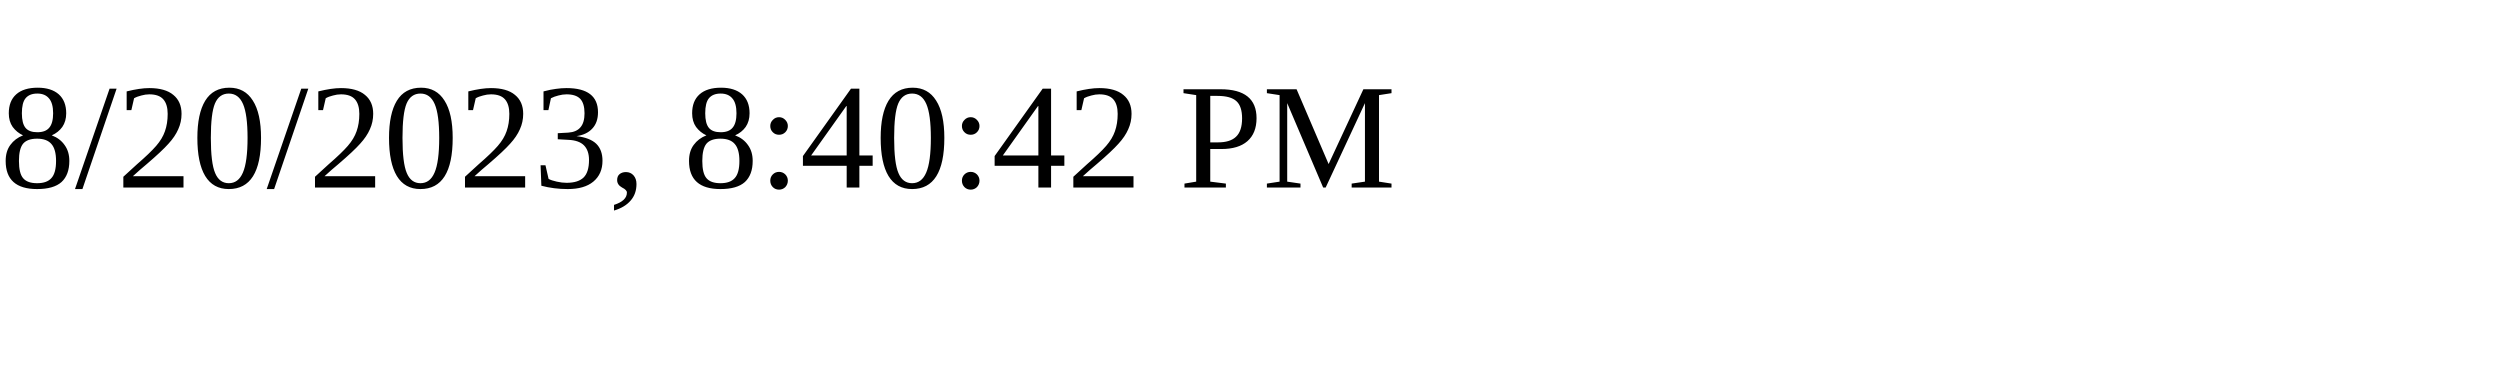
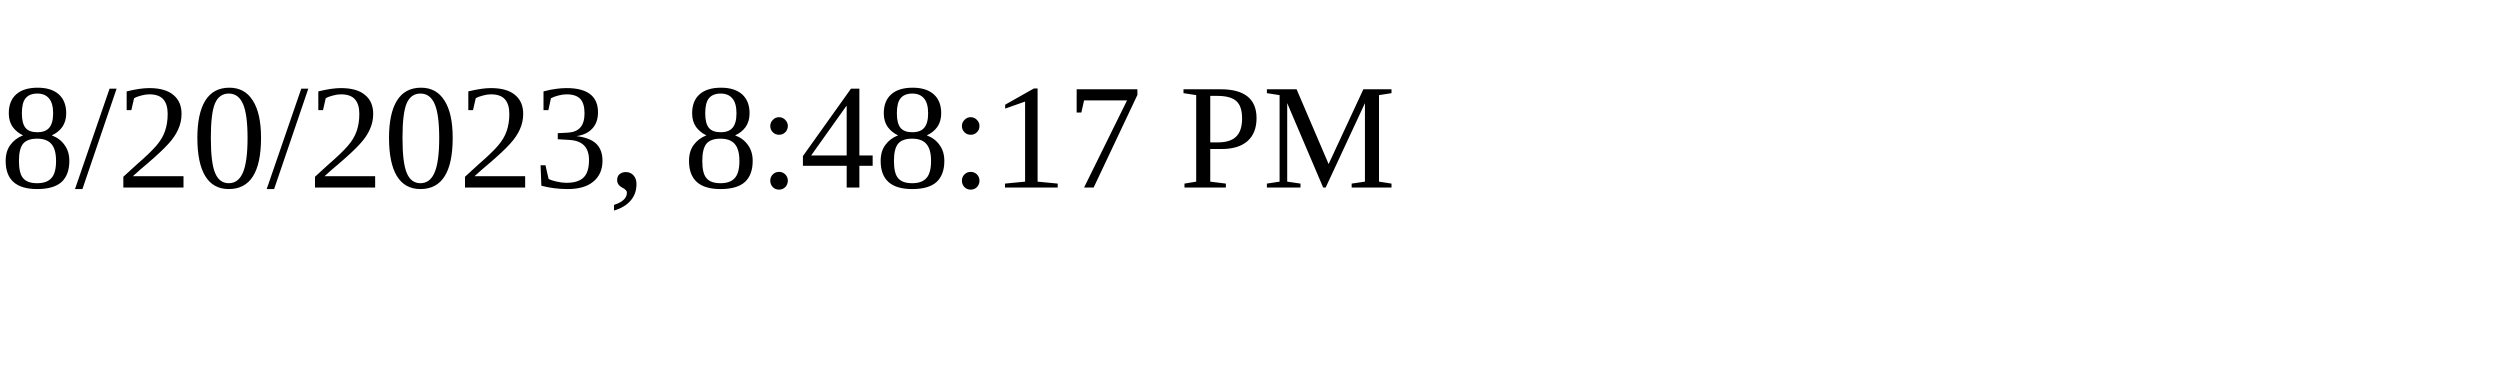
<svg xmlns="http://www.w3.org/2000/svg" height="30" width="200">
-   <text x="0" y="15">8/20/2023, 8:40:42 PM</text>
+   <text x="0" y="15">8/20/2023, 8:48:17 PM</text>
</svg>
